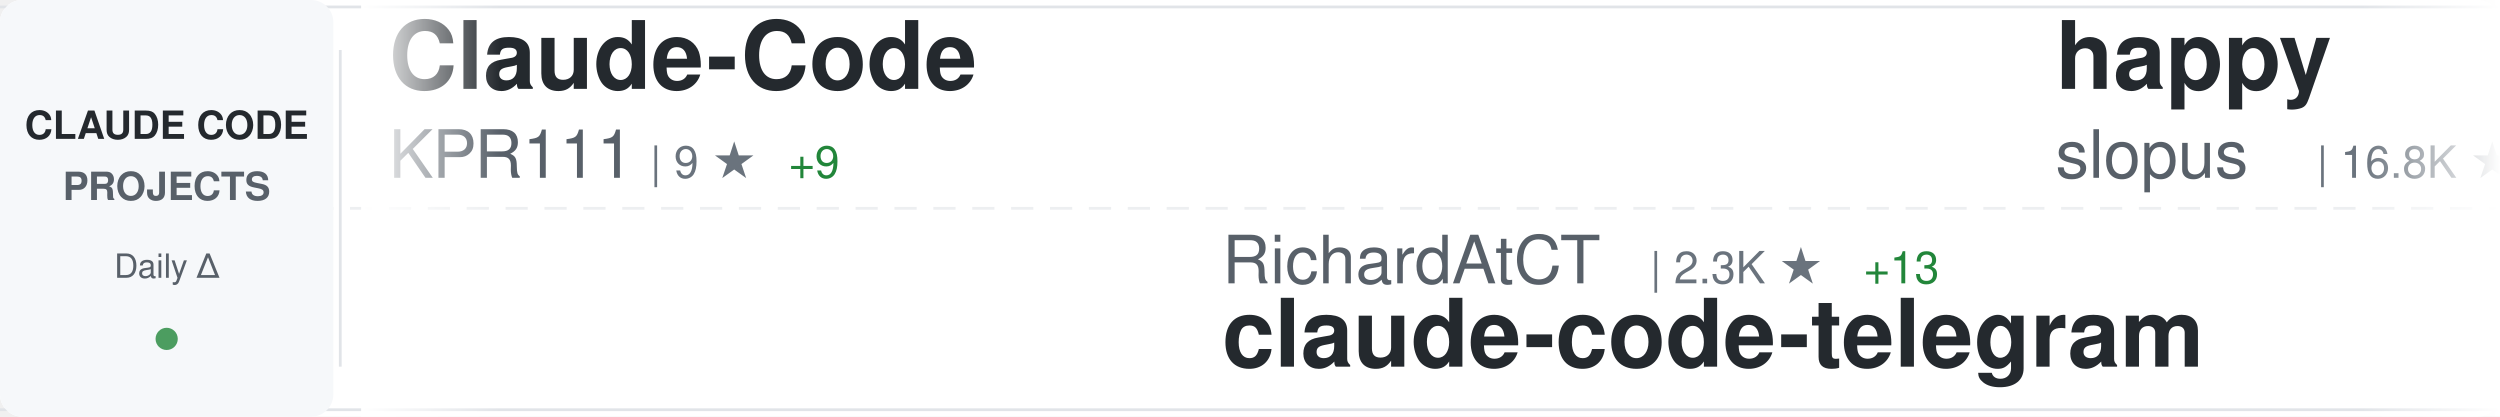
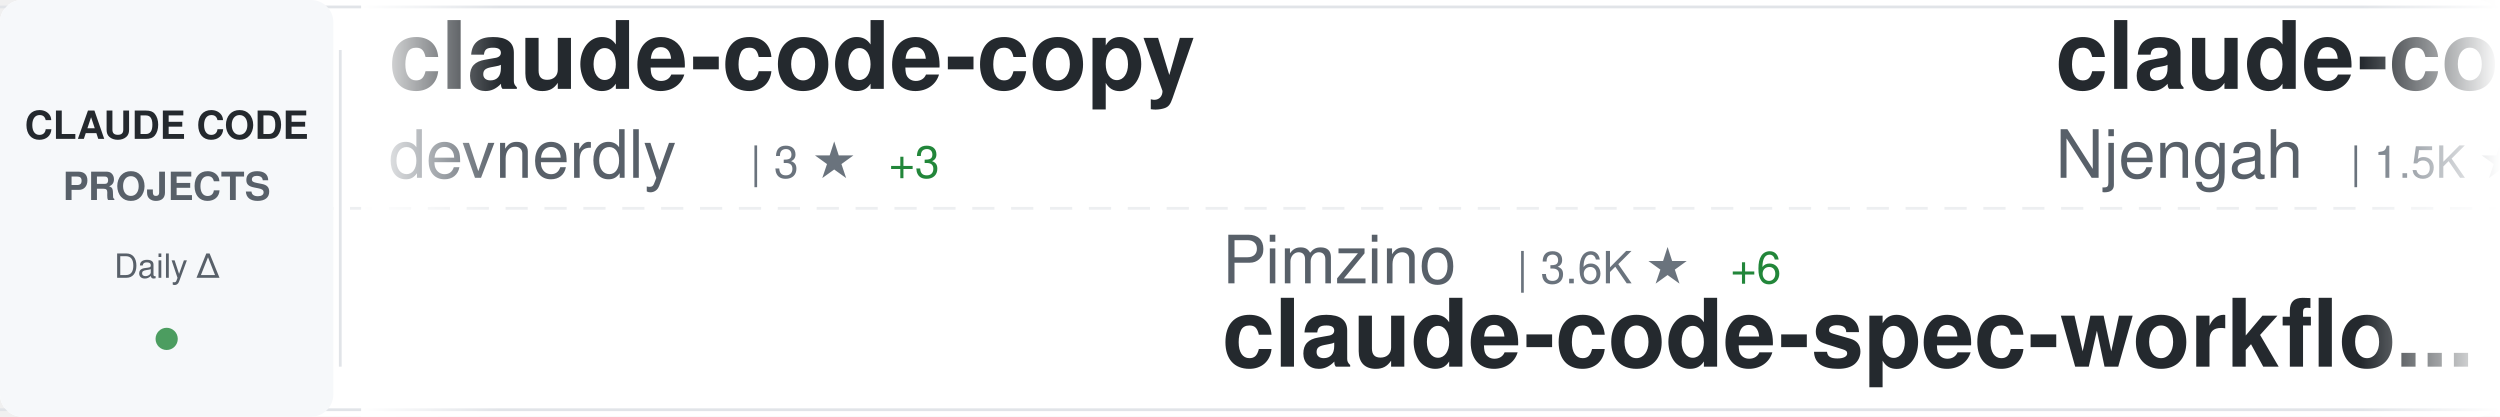
<svg xmlns="http://www.w3.org/2000/svg" width="900" height="150">
  <defs>
    <linearGradient id="awesomeLeftFade" x1="0%" y1="0%" x2="100%" y2="0%">
      <stop offset="0%" style="stop-color:#ffffff;stop-opacity:1" />
      <stop offset="100%" style="stop-color:#ffffff;stop-opacity:0" />
    </linearGradient>
    <linearGradient id="awesomeRightFade" x1="0%" y1="0%" x2="100%" y2="0%">
      <stop offset="0%" style="stop-color:#ffffff;stop-opacity:0" />
      <stop offset="100%" style="stop-color:#ffffff;stop-opacity:1" />
    </linearGradient>
  </defs>
  <rect width="900" height="150" fill="#ffffff" rx="8" />
  <rect x="0" y="2" width="900" height="1" fill="#e1e4e8" />
  <rect x="0" y="147" width="900" height="1" fill="#e1e4e8" />
  <line x1="0" y1="75" x2="900" y2="75" stroke="#e1e4e8" stroke-width="1" stroke-dasharray="8 6" opacity="0.6" />
  <rect x="0" y="0" width="120" height="150" fill="#f6f8fa" rx="8" />
  <text x="60" y="50" font-family="-apple-system, BlinkMacSystemFont, 'Segoe UI', Helvetica, Arial, sans-serif" font-size="14" font-weight="600" fill="#24292e" text-anchor="middle">CLAUDE CODE</text>
  <text x="60" y="72" font-family="-apple-system, BlinkMacSystemFont, 'Segoe UI', Helvetica, Arial, sans-serif" font-size="14" font-weight="600" fill="#586069" text-anchor="middle">PROJECTS</text>
  <text x="60" y="100" font-family="-apple-system, BlinkMacSystemFont, 'Segoe UI', Helvetica, Arial, sans-serif" font-size="12" font-weight="500" fill="#586069" text-anchor="middle">Daily Δ</text>
  <circle cx="60" cy="122" r="4" fill="#22863a" opacity="0.8" />
  <rect x="122" y="18" width="1" height="114" fill="#e1e4e8" />
  <clipPath id="awesomeTickerClip">
    <rect x="130" y="0" width="770" height="150" />
  </clipPath>
  <g clip-path="url(#awesomeTickerClip)">
    <g id="awesomeTickerItems">
      <animateTransform attributeName="transform" attributeType="XML" type="translate" from="0 0" to="-3000 0" dur="54s" repeatCount="indefinite" />
      <g transform="translate(0, 0)">
-         <text x="140" y="32" font-family="-apple-system, BlinkMacSystemFont, 'Segoe UI', Helvetica, Arial, sans-serif" font-size="34" font-weight="600" fill="#24292e">Claude-Code</text>
-         <text x="140" y="64" font-family="-apple-system, BlinkMacSystemFont, 'Segoe UI', Helvetica, Arial, sans-serif" font-size="24" font-weight="400" fill="#586069">KPR111</text>
-         <text x="234" y="64" font-family="-apple-system, BlinkMacSystemFont, 'Segoe UI', Helvetica, Arial, sans-serif" font-size="16" font-weight="500" fill="#6a737d">| 9 ★</text>
-         <text x="284" y="64" font-family="-apple-system, BlinkMacSystemFont, 'Segoe UI', Helvetica, Arial, sans-serif" font-size="16" font-weight="500" fill="#22863a"> +9</text>
+         <text x="140" y="32" font-family="-apple-system, BlinkMacSystemFont, 'Segoe UI', Helvetica, Arial, sans-serif" font-size="34" font-weight="600" fill="#24292e">claude-code-copy</text>
+         <text x="140" y="64" font-family="-apple-system, BlinkMacSystemFont, 'Segoe UI', Helvetica, Arial, sans-serif" font-size="24" font-weight="400" fill="#586069">devnerdly</text>
+         <text x="270" y="64" font-family="-apple-system, BlinkMacSystemFont, 'Segoe UI', Helvetica, Arial, sans-serif" font-size="16" font-weight="500" fill="#6a737d">| 3 ★</text>
+         <text x="320" y="64" font-family="-apple-system, BlinkMacSystemFont, 'Segoe UI', Helvetica, Arial, sans-serif" font-size="16" font-weight="500" fill="#22863a"> +3</text>
      </g>
      <g transform="translate(300, 0)">
-         <text x="140" y="102" font-family="-apple-system, BlinkMacSystemFont, 'Segoe UI', Helvetica, Arial, sans-serif" font-size="24" font-weight="400" fill="#586069">RichardAtCT</text>
-         <text x="294" y="102" font-family="-apple-system, BlinkMacSystemFont, 'Segoe UI', Helvetica, Arial, sans-serif" font-size="16" font-weight="500" fill="#6a737d">| 2.3K ★</text>
-         <text x="371" y="102" font-family="-apple-system, BlinkMacSystemFont, 'Segoe UI', Helvetica, Arial, sans-serif" font-size="16" font-weight="500" fill="#22863a"> +13</text>
-         <text x="140" y="132" font-family="-apple-system, BlinkMacSystemFont, 'Segoe UI', Helvetica, Arial, sans-serif" font-size="34" font-weight="600" fill="#24292e">claude-code-telegram</text>
+         <text x="140" y="102" font-family="-apple-system, BlinkMacSystemFont, 'Segoe UI', Helvetica, Arial, sans-serif" font-size="24" font-weight="400" fill="#586069">Pimzino</text>
+         <text x="246" y="102" font-family="-apple-system, BlinkMacSystemFont, 'Segoe UI', Helvetica, Arial, sans-serif" font-size="16" font-weight="500" fill="#6a737d">| 3.6K ★</text>
+         <text x="323" y="102" font-family="-apple-system, BlinkMacSystemFont, 'Segoe UI', Helvetica, Arial, sans-serif" font-size="16" font-weight="500" fill="#22863a"> +6</text>
+         <text x="140" y="132" font-family="-apple-system, BlinkMacSystemFont, 'Segoe UI', Helvetica, Arial, sans-serif" font-size="34" font-weight="600" fill="#24292e">claude-code-spec-workflo...</text>
      </g>
      <g transform="translate(600, 0)">
-         <text x="140" y="32" font-family="-apple-system, BlinkMacSystemFont, 'Segoe UI', Helvetica, Arial, sans-serif" font-size="34" font-weight="600" fill="#24292e">happy</text>
-         <text x="140" y="64" font-family="-apple-system, BlinkMacSystemFont, 'Segoe UI', Helvetica, Arial, sans-serif" font-size="24" font-weight="400" fill="#586069">slopus</text>
-         <text x="234" y="64" font-family="-apple-system, BlinkMacSystemFont, 'Segoe UI', Helvetica, Arial, sans-serif" font-size="16" font-weight="500" fill="#6a737d">| 16.8K ★</text>
-         <text x="320" y="64" font-family="-apple-system, BlinkMacSystemFont, 'Segoe UI', Helvetica, Arial, sans-serif" font-size="16" font-weight="500" fill="#22863a"> +90</text>
+         <text x="140" y="32" font-family="-apple-system, BlinkMacSystemFont, 'Segoe UI', Helvetica, Arial, sans-serif" font-size="34" font-weight="600" fill="#24292e">claude-code-cheat-sheet</text>
+         <text x="140" y="64" font-family="-apple-system, BlinkMacSystemFont, 'Segoe UI', Helvetica, Arial, sans-serif" font-size="24" font-weight="400" fill="#586069">Njengah</text>
+         <text x="246" y="64" font-family="-apple-system, BlinkMacSystemFont, 'Segoe UI', Helvetica, Arial, sans-serif" font-size="16" font-weight="500" fill="#6a737d">| 1.5K ★</text>
+         <text x="323" y="64" font-family="-apple-system, BlinkMacSystemFont, 'Segoe UI', Helvetica, Arial, sans-serif" font-size="16" font-weight="500" fill="#22863a"> +4</text>
      </g>
      <g transform="translate(900, 0)">
-         <text x="140" y="102" font-family="-apple-system, BlinkMacSystemFont, 'Segoe UI', Helvetica, Arial, sans-serif" font-size="24" font-weight="400" fill="#586069">rizethereum</text>
-         <text x="294" y="102" font-family="-apple-system, BlinkMacSystemFont, 'Segoe UI', Helvetica, Arial, sans-serif" font-size="16" font-weight="500" fill="#6a737d">| 1.8K ★</text>
-         <text x="140" y="132" font-family="-apple-system, BlinkMacSystemFont, 'Segoe UI', Helvetica, Arial, sans-serif" font-size="34" font-weight="600" fill="#24292e">claude-code-requirements...</text>
+         <text x="140" y="102" font-family="-apple-system, BlinkMacSystemFont, 'Segoe UI', Helvetica, Arial, sans-serif" font-size="24" font-weight="400" fill="#586069">claude-code-best</text>
+         <text x="354" y="102" font-family="-apple-system, BlinkMacSystemFont, 'Segoe UI', Helvetica, Arial, sans-serif" font-size="16" font-weight="500" fill="#6a737d">| 4.7K ★</text>
+         <text x="431" y="102" font-family="-apple-system, BlinkMacSystemFont, 'Segoe UI', Helvetica, Arial, sans-serif" font-size="16" font-weight="500" fill="#22863a"> +4.7K</text>
+         <text x="140" y="132" font-family="-apple-system, BlinkMacSystemFont, 'Segoe UI', Helvetica, Arial, sans-serif" font-size="34" font-weight="600" fill="#24292e">claude-code</text>
      </g>
      <g transform="translate(1200, 0)">
-         <text x="140" y="32" font-family="-apple-system, BlinkMacSystemFont, 'Segoe UI', Helvetica, Arial, sans-serif" font-size="34" font-weight="600" fill="#24292e">claude-code-spec-workflo...</text>
-         <text x="140" y="64" font-family="-apple-system, BlinkMacSystemFont, 'Segoe UI', Helvetica, Arial, sans-serif" font-size="24" font-weight="400" fill="#586069">Pimzino</text>
-         <text x="246" y="64" font-family="-apple-system, BlinkMacSystemFont, 'Segoe UI', Helvetica, Arial, sans-serif" font-size="16" font-weight="500" fill="#6a737d">| 3.6K ★</text>
-         <text x="323" y="64" font-family="-apple-system, BlinkMacSystemFont, 'Segoe UI', Helvetica, Arial, sans-serif" font-size="16" font-weight="500" fill="#22863a"> +5</text>
+         <text x="140" y="32" font-family="-apple-system, BlinkMacSystemFont, 'Segoe UI', Helvetica, Arial, sans-serif" font-size="34" font-weight="600" fill="#24292e">claude-code-haha</text>
+         <text x="140" y="64" font-family="-apple-system, BlinkMacSystemFont, 'Segoe UI', Helvetica, Arial, sans-serif" font-size="24" font-weight="400" fill="#586069">NanmiCoder</text>
+         <text x="282" y="64" font-family="-apple-system, BlinkMacSystemFont, 'Segoe UI', Helvetica, Arial, sans-serif" font-size="16" font-weight="500" fill="#6a737d">| 1.4K ★</text>
+         <text x="359" y="64" font-family="-apple-system, BlinkMacSystemFont, 'Segoe UI', Helvetica, Arial, sans-serif" font-size="16" font-weight="500" fill="#22863a"> +1.4K</text>
      </g>
      <g transform="translate(1500, 0)">
-         <text x="140" y="102" font-family="-apple-system, BlinkMacSystemFont, 'Segoe UI', Helvetica, Arial, sans-serif" font-size="24" font-weight="400" fill="#586069">jarmuine</text>
-         <text x="258" y="102" font-family="-apple-system, BlinkMacSystemFont, 'Segoe UI', Helvetica, Arial, sans-serif" font-size="16" font-weight="500" fill="#6a737d">| 689 ★</text>
-         <text x="326" y="102" font-family="-apple-system, BlinkMacSystemFont, 'Segoe UI', Helvetica, Arial, sans-serif" font-size="16" font-weight="500" fill="#22863a"> +690</text>
-         <text x="140" y="132" font-family="-apple-system, BlinkMacSystemFont, 'Segoe UI', Helvetica, Arial, sans-serif" font-size="34" font-weight="600" fill="#24292e">claude-code</text>
+         <text x="140" y="102" font-family="-apple-system, BlinkMacSystemFont, 'Segoe UI', Helvetica, Arial, sans-serif" font-size="24" font-weight="400" fill="#586069">1rgs</text>
+         <text x="210" y="102" font-family="-apple-system, BlinkMacSystemFont, 'Segoe UI', Helvetica, Arial, sans-serif" font-size="16" font-weight="500" fill="#6a737d">| 3.3K ★</text>
+         <text x="287" y="102" font-family="-apple-system, BlinkMacSystemFont, 'Segoe UI', Helvetica, Arial, sans-serif" font-size="16" font-weight="500" fill="#22863a"> +12</text>
+         <text x="140" y="132" font-family="-apple-system, BlinkMacSystemFont, 'Segoe UI', Helvetica, Arial, sans-serif" font-size="34" font-weight="600" fill="#24292e">claude-code-proxy</text>
      </g>
      <g transform="translate(1800, 0)">
-         <text x="140" y="32" font-family="-apple-system, BlinkMacSystemFont, 'Segoe UI', Helvetica, Arial, sans-serif" font-size="34" font-weight="600" fill="#24292e">claude-code</text>
-         <text x="140" y="64" font-family="-apple-system, BlinkMacSystemFont, 'Segoe UI', Helvetica, Arial, sans-serif" font-size="24" font-weight="400" fill="#586069">mehmoodosman</text>
-         <text x="306" y="64" font-family="-apple-system, BlinkMacSystemFont, 'Segoe UI', Helvetica, Arial, sans-serif" font-size="16" font-weight="500" fill="#6a737d">| 70 ★</text>
-         <text x="365" y="64" font-family="-apple-system, BlinkMacSystemFont, 'Segoe UI', Helvetica, Arial, sans-serif" font-size="16" font-weight="500" fill="#22863a"> +70</text>
+         <text x="140" y="32" font-family="-apple-system, BlinkMacSystemFont, 'Segoe UI', Helvetica, Arial, sans-serif" font-size="34" font-weight="600" fill="#24292e">idea-claude-code-gui</text>
+         <text x="140" y="64" font-family="-apple-system, BlinkMacSystemFont, 'Segoe UI', Helvetica, Arial, sans-serif" font-size="24" font-weight="400" fill="#586069">zhukunpenglinyutong</text>
+         <text x="390" y="64" font-family="-apple-system, BlinkMacSystemFont, 'Segoe UI', Helvetica, Arial, sans-serif" font-size="16" font-weight="500" fill="#6a737d">| 2.3K ★</text>
+         <text x="467" y="64" font-family="-apple-system, BlinkMacSystemFont, 'Segoe UI', Helvetica, Arial, sans-serif" font-size="16" font-weight="500" fill="#22863a"> +36</text>
      </g>
      <g transform="translate(2100, 0)">
-         <text x="140" y="102" font-family="-apple-system, BlinkMacSystemFont, 'Segoe UI', Helvetica, Arial, sans-serif" font-size="24" font-weight="400" fill="#586069">sickn33</text>
-         <text x="246" y="102" font-family="-apple-system, BlinkMacSystemFont, 'Segoe UI', Helvetica, Arial, sans-serif" font-size="16" font-weight="500" fill="#6a737d">| 29.5K ★</text>
-         <text x="332" y="102" font-family="-apple-system, BlinkMacSystemFont, 'Segoe UI', Helvetica, Arial, sans-serif" font-size="16" font-weight="500" fill="#22863a"> +553</text>
-         <text x="140" y="132" font-family="-apple-system, BlinkMacSystemFont, 'Segoe UI', Helvetica, Arial, sans-serif" font-size="34" font-weight="600" fill="#24292e">antigravity-awesome-skil...</text>
+         <text x="140" y="102" font-family="-apple-system, BlinkMacSystemFont, 'Segoe UI', Helvetica, Arial, sans-serif" font-size="24" font-weight="400" fill="#586069">router-for-me</text>
+         <text x="318" y="102" font-family="-apple-system, BlinkMacSystemFont, 'Segoe UI', Helvetica, Arial, sans-serif" font-size="16" font-weight="500" fill="#6a737d">| 21.8K ★</text>
+         <text x="404" y="102" font-family="-apple-system, BlinkMacSystemFont, 'Segoe UI', Helvetica, Arial, sans-serif" font-size="16" font-weight="500" fill="#22863a"> +331</text>
+         <text x="140" y="132" font-family="-apple-system, BlinkMacSystemFont, 'Segoe UI', Helvetica, Arial, sans-serif" font-size="34" font-weight="600" fill="#24292e">CLIProxyAPI</text>
      </g>
      <g transform="translate(2400, 0)">
-         <text x="140" y="32" font-family="-apple-system, BlinkMacSystemFont, 'Segoe UI', Helvetica, Arial, sans-serif" font-size="34" font-weight="600" fill="#24292e">claude-code-haha</text>
-         <text x="140" y="64" font-family="-apple-system, BlinkMacSystemFont, 'Segoe UI', Helvetica, Arial, sans-serif" font-size="24" font-weight="400" fill="#586069">NanmiCoder</text>
-         <text x="282" y="64" font-family="-apple-system, BlinkMacSystemFont, 'Segoe UI', Helvetica, Arial, sans-serif" font-size="16" font-weight="500" fill="#6a737d">| 593 ★</text>
-         <text x="350" y="64" font-family="-apple-system, BlinkMacSystemFont, 'Segoe UI', Helvetica, Arial, sans-serif" font-size="16" font-weight="500" fill="#22863a"> +598</text>
+         <text x="140" y="32" font-family="-apple-system, BlinkMacSystemFont, 'Segoe UI', Helvetica, Arial, sans-serif" font-size="34" font-weight="600" fill="#24292e">claude-code</text>
+         <text x="140" y="64" font-family="-apple-system, BlinkMacSystemFont, 'Segoe UI', Helvetica, Arial, sans-serif" font-size="24" font-weight="400" fill="#586069">anthropics</text>
+         <text x="282" y="64" font-family="-apple-system, BlinkMacSystemFont, 'Segoe UI', Helvetica, Arial, sans-serif" font-size="16" font-weight="500" fill="#6a737d">| 94.8K ★</text>
+         <text x="368" y="64" font-family="-apple-system, BlinkMacSystemFont, 'Segoe UI', Helvetica, Arial, sans-serif" font-size="16" font-weight="500" fill="#22863a"> +10.1K</text>
      </g>
      <g transform="translate(2700, 0)">
-         <text x="140" y="102" font-family="-apple-system, BlinkMacSystemFont, 'Segoe UI', Helvetica, Arial, sans-serif" font-size="24" font-weight="400" fill="#586069">VoltAgent</text>
-         <text x="270" y="102" font-family="-apple-system, BlinkMacSystemFont, 'Segoe UI', Helvetica, Arial, sans-serif" font-size="16" font-weight="500" fill="#6a737d">| 15.8K ★</text>
-         <text x="356" y="102" font-family="-apple-system, BlinkMacSystemFont, 'Segoe UI', Helvetica, Arial, sans-serif" font-size="16" font-weight="500" fill="#22863a"> +131</text>
-         <text x="140" y="132" font-family="-apple-system, BlinkMacSystemFont, 'Segoe UI', Helvetica, Arial, sans-serif" font-size="34" font-weight="600" fill="#24292e">awesome-claude-code-suba...</text>
+         <text x="140" y="102" font-family="-apple-system, BlinkMacSystemFont, 'Segoe UI', Helvetica, Arial, sans-serif" font-size="24" font-weight="400" fill="#586069">lintsinghua</text>
+         <text x="294" y="102" font-family="-apple-system, BlinkMacSystemFont, 'Segoe UI', Helvetica, Arial, sans-serif" font-size="16" font-weight="500" fill="#6a737d">| 660 ★</text>
+         <text x="362" y="102" font-family="-apple-system, BlinkMacSystemFont, 'Segoe UI', Helvetica, Arial, sans-serif" font-size="16" font-weight="500" fill="#22863a"> +666</text>
+         <text x="140" y="132" font-family="-apple-system, BlinkMacSystemFont, 'Segoe UI', Helvetica, Arial, sans-serif" font-size="34" font-weight="600" fill="#24292e">claude-code-book</text>
      </g>
      <g transform="translate(3000, 0)">
-         <text x="140" y="32" font-family="-apple-system, BlinkMacSystemFont, 'Segoe UI', Helvetica, Arial, sans-serif" font-size="34" font-weight="600" fill="#24292e">Claude-Code</text>
-         <text x="140" y="64" font-family="-apple-system, BlinkMacSystemFont, 'Segoe UI', Helvetica, Arial, sans-serif" font-size="24" font-weight="400" fill="#586069">KPR111</text>
-         <text x="234" y="64" font-family="-apple-system, BlinkMacSystemFont, 'Segoe UI', Helvetica, Arial, sans-serif" font-size="16" font-weight="500" fill="#6a737d">| 9 ★</text>
-         <text x="284" y="64" font-family="-apple-system, BlinkMacSystemFont, 'Segoe UI', Helvetica, Arial, sans-serif" font-size="16" font-weight="500" fill="#22863a"> +9</text>
+         <text x="140" y="32" font-family="-apple-system, BlinkMacSystemFont, 'Segoe UI', Helvetica, Arial, sans-serif" font-size="34" font-weight="600" fill="#24292e">claude-code-copy</text>
+         <text x="140" y="64" font-family="-apple-system, BlinkMacSystemFont, 'Segoe UI', Helvetica, Arial, sans-serif" font-size="24" font-weight="400" fill="#586069">devnerdly</text>
+         <text x="270" y="64" font-family="-apple-system, BlinkMacSystemFont, 'Segoe UI', Helvetica, Arial, sans-serif" font-size="16" font-weight="500" fill="#6a737d">| 3 ★</text>
+         <text x="320" y="64" font-family="-apple-system, BlinkMacSystemFont, 'Segoe UI', Helvetica, Arial, sans-serif" font-size="16" font-weight="500" fill="#22863a"> +3</text>
      </g>
      <g transform="translate(3300, 0)">
-         <text x="140" y="102" font-family="-apple-system, BlinkMacSystemFont, 'Segoe UI', Helvetica, Arial, sans-serif" font-size="24" font-weight="400" fill="#586069">RichardAtCT</text>
-         <text x="294" y="102" font-family="-apple-system, BlinkMacSystemFont, 'Segoe UI', Helvetica, Arial, sans-serif" font-size="16" font-weight="500" fill="#6a737d">| 2.3K ★</text>
-         <text x="371" y="102" font-family="-apple-system, BlinkMacSystemFont, 'Segoe UI', Helvetica, Arial, sans-serif" font-size="16" font-weight="500" fill="#22863a"> +13</text>
-         <text x="140" y="132" font-family="-apple-system, BlinkMacSystemFont, 'Segoe UI', Helvetica, Arial, sans-serif" font-size="34" font-weight="600" fill="#24292e">claude-code-telegram</text>
+         <text x="140" y="102" font-family="-apple-system, BlinkMacSystemFont, 'Segoe UI', Helvetica, Arial, sans-serif" font-size="24" font-weight="400" fill="#586069">Pimzino</text>
+         <text x="246" y="102" font-family="-apple-system, BlinkMacSystemFont, 'Segoe UI', Helvetica, Arial, sans-serif" font-size="16" font-weight="500" fill="#6a737d">| 3.6K ★</text>
+         <text x="323" y="102" font-family="-apple-system, BlinkMacSystemFont, 'Segoe UI', Helvetica, Arial, sans-serif" font-size="16" font-weight="500" fill="#22863a"> +6</text>
+         <text x="140" y="132" font-family="-apple-system, BlinkMacSystemFont, 'Segoe UI', Helvetica, Arial, sans-serif" font-size="34" font-weight="600" fill="#24292e">claude-code-spec-workflo...</text>
      </g>
      <g transform="translate(3600, 0)">
-         <text x="140" y="32" font-family="-apple-system, BlinkMacSystemFont, 'Segoe UI', Helvetica, Arial, sans-serif" font-size="34" font-weight="600" fill="#24292e">happy</text>
-         <text x="140" y="64" font-family="-apple-system, BlinkMacSystemFont, 'Segoe UI', Helvetica, Arial, sans-serif" font-size="24" font-weight="400" fill="#586069">slopus</text>
-         <text x="234" y="64" font-family="-apple-system, BlinkMacSystemFont, 'Segoe UI', Helvetica, Arial, sans-serif" font-size="16" font-weight="500" fill="#6a737d">| 16.8K ★</text>
-         <text x="320" y="64" font-family="-apple-system, BlinkMacSystemFont, 'Segoe UI', Helvetica, Arial, sans-serif" font-size="16" font-weight="500" fill="#22863a"> +90</text>
+         <text x="140" y="32" font-family="-apple-system, BlinkMacSystemFont, 'Segoe UI', Helvetica, Arial, sans-serif" font-size="34" font-weight="600" fill="#24292e">claude-code-cheat-sheet</text>
+         <text x="140" y="64" font-family="-apple-system, BlinkMacSystemFont, 'Segoe UI', Helvetica, Arial, sans-serif" font-size="24" font-weight="400" fill="#586069">Njengah</text>
+         <text x="246" y="64" font-family="-apple-system, BlinkMacSystemFont, 'Segoe UI', Helvetica, Arial, sans-serif" font-size="16" font-weight="500" fill="#6a737d">| 1.5K ★</text>
+         <text x="323" y="64" font-family="-apple-system, BlinkMacSystemFont, 'Segoe UI', Helvetica, Arial, sans-serif" font-size="16" font-weight="500" fill="#22863a"> +4</text>
      </g>
      <g transform="translate(3900, 0)">
-         <text x="140" y="102" font-family="-apple-system, BlinkMacSystemFont, 'Segoe UI', Helvetica, Arial, sans-serif" font-size="24" font-weight="400" fill="#586069">rizethereum</text>
-         <text x="294" y="102" font-family="-apple-system, BlinkMacSystemFont, 'Segoe UI', Helvetica, Arial, sans-serif" font-size="16" font-weight="500" fill="#6a737d">| 1.8K ★</text>
-         <text x="140" y="132" font-family="-apple-system, BlinkMacSystemFont, 'Segoe UI', Helvetica, Arial, sans-serif" font-size="34" font-weight="600" fill="#24292e">claude-code-requirements...</text>
+         <text x="140" y="102" font-family="-apple-system, BlinkMacSystemFont, 'Segoe UI', Helvetica, Arial, sans-serif" font-size="24" font-weight="400" fill="#586069">claude-code-best</text>
+         <text x="354" y="102" font-family="-apple-system, BlinkMacSystemFont, 'Segoe UI', Helvetica, Arial, sans-serif" font-size="16" font-weight="500" fill="#6a737d">| 4.7K ★</text>
+         <text x="431" y="102" font-family="-apple-system, BlinkMacSystemFont, 'Segoe UI', Helvetica, Arial, sans-serif" font-size="16" font-weight="500" fill="#22863a"> +4.7K</text>
+         <text x="140" y="132" font-family="-apple-system, BlinkMacSystemFont, 'Segoe UI', Helvetica, Arial, sans-serif" font-size="34" font-weight="600" fill="#24292e">claude-code</text>
      </g>
    </g>
  </g>
  <rect x="130" y="0" width="50" height="150" fill="url(#awesomeLeftFade)" />
  <rect x="850" y="0" width="50" height="150" fill="url(#awesomeRightFade)" />
</svg>
